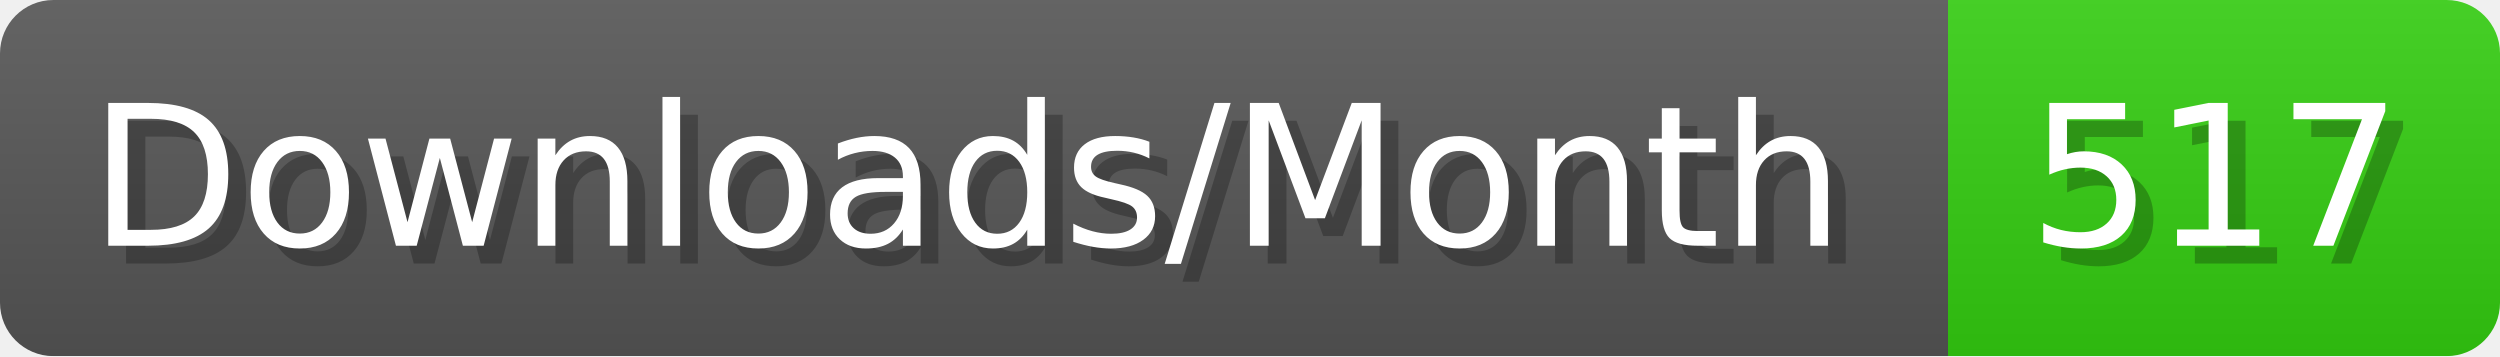
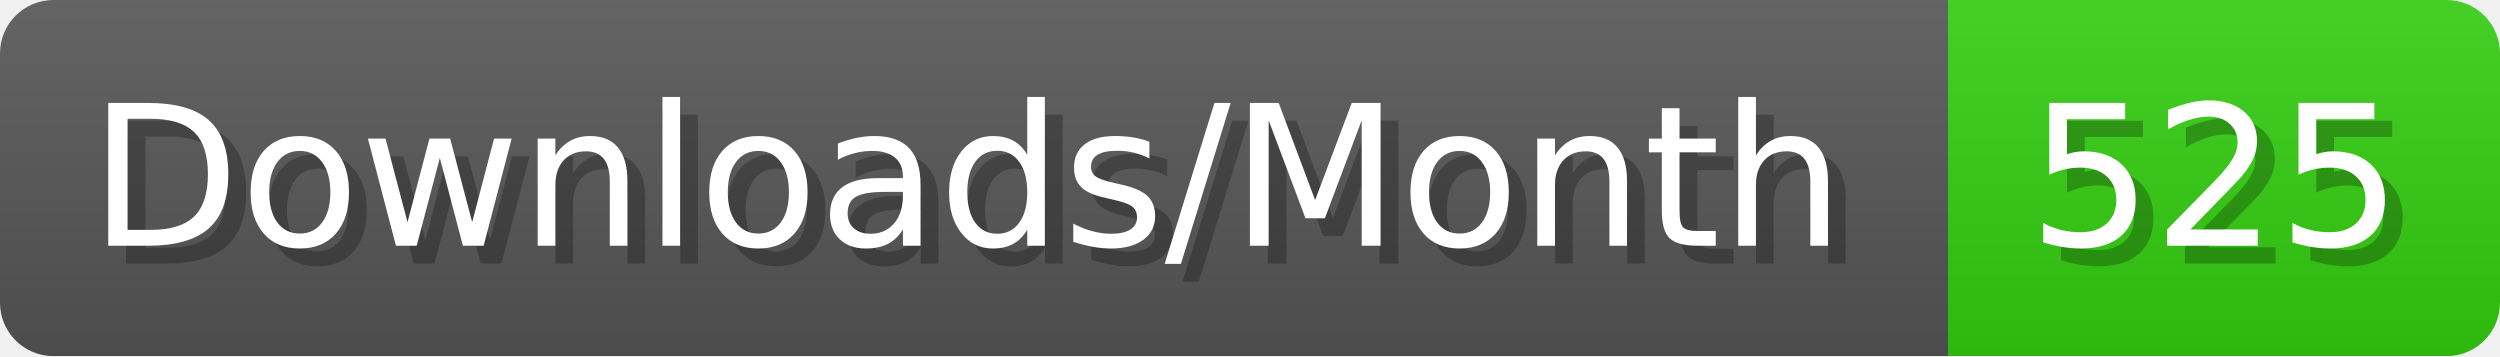
- <svg xmlns="http://www.w3.org/2000/svg" width="140.4" height="20" viewBox="0 0 1404 200" role="img" aria-label="Downloads/Month: 517">
+ <svg xmlns="http://www.w3.org/2000/svg" width="140.4" height="20" viewBox="0 0 1404 200" role="img" aria-label="Downloads/Month: 525">
  <linearGradient id="YlXUI" x2="0" y2="100%">
    <stop offset="0" stop-opacity=".1" stop-color="#EEE" />
    <stop offset="1" stop-opacity=".1" />
  </linearGradient>
  <mask id="JHhop">
    <rect width="1404" height="200" rx="30" fill="#FFF" />
  </mask>
  <g mask="url(#JHhop)">
    <rect width="1094" height="200" fill="#555" />
    <rect width="310" height="200" fill="#3C1" x="1094" />
    <rect width="1404" height="200" fill="url(#YlXUI)" />
  </g>
  <g aria-hidden="true" fill="#fff" text-anchor="start" font-family="Verdana,DejaVu Sans,sans-serif" font-size="110">
    <text x="60" y="148" textLength="994" fill="#000" opacity="0.25">Downloads/Month</text>
    <text x="50" y="138" textLength="994">Downloads/Month</text>
-     <text x="1149" y="148" textLength="210" fill="#000" opacity="0.25">517</text>
-     <text x="1139" y="138" textLength="210">517</text>
+     <text x="1149" y="148" textLength="210" fill="#000" opacity="0.25">525</text>
+     <text x="1139" y="138" textLength="210">525</text>
  </g>
</svg>
